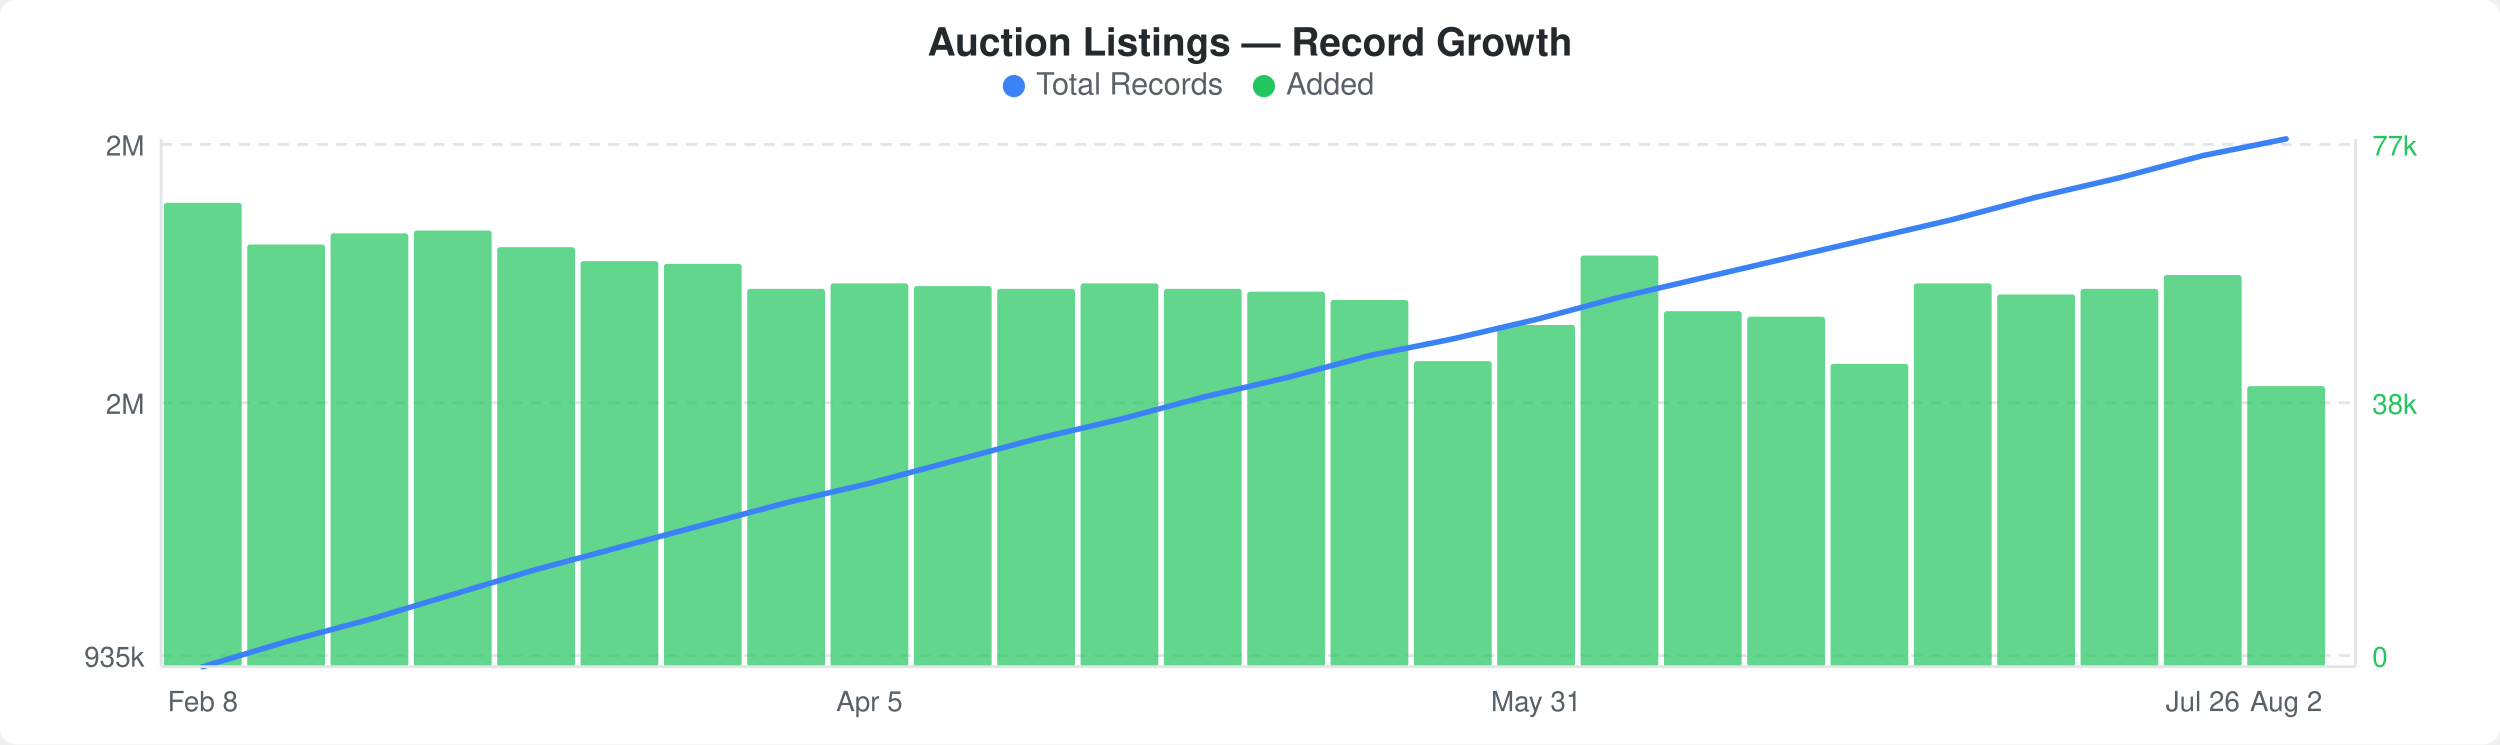
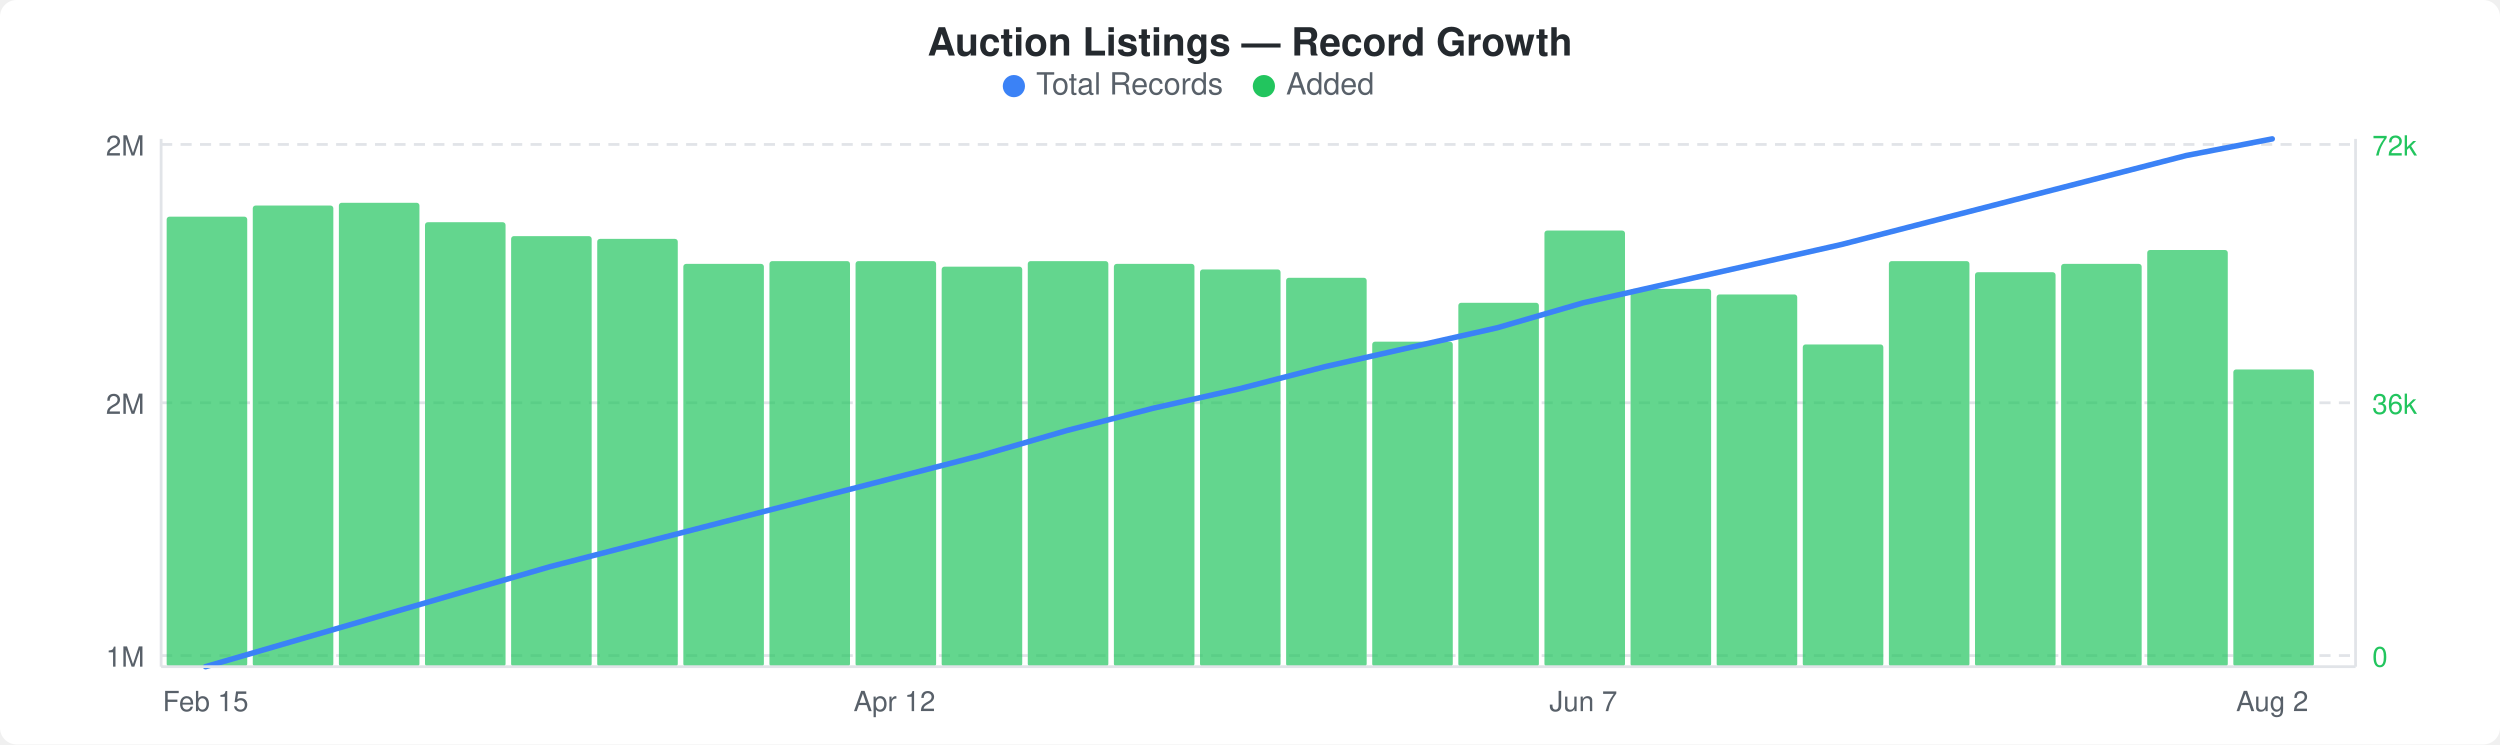
<svg xmlns="http://www.w3.org/2000/svg" width="900" height="268" viewBox="0 0 900 268">
  <rect width="900" height="268" fill="#ffffff" rx="6" ry="6" />
  <text x="450" y="20" text-anchor="middle" font-family="-apple-system, BlinkMacSystemFont, &quot;Segoe UI&quot;, Helvetica, Arial, sans-serif" font-size="14" font-weight="600" fill="#24292e">Auction Listings — Record Growth</text>
  <circle cx="365" cy="31" r="4" fill="#3b82f6" />
  <text x="373" y="34" font-family="-apple-system, BlinkMacSystemFont, &quot;Segoe UI&quot;, Helvetica, Arial, sans-serif" font-size="11" fill="#586069">Total Records</text>
  <circle cx="455" cy="31" r="4" fill="#22c55e" />
  <text x="463" y="34" font-family="-apple-system, BlinkMacSystemFont, &quot;Segoe UI&quot;, Helvetica, Arial, sans-serif" font-size="11" fill="#586069">Added</text>
  <line x1="58" y1="52" x2="848" y2="52" stroke="#e1e4e8" stroke-width="1" stroke-dasharray="4,3" />
  <line x1="58" y1="145" x2="848" y2="145" stroke="#e1e4e8" stroke-width="1" stroke-dasharray="4,3" />
  <line x1="58" y1="236" x2="848" y2="236" stroke="#e1e4e8" stroke-width="1" stroke-dasharray="4,3" />
-   <rect x="59" y="73" width="28" height="167" rx="1" fill="#22c55eb3" />
-   <rect x="89" y="88" width="28" height="152" rx="1" fill="#22c55eb3" />
-   <rect x="119" y="84" width="28" height="156" rx="1" fill="#22c55eb3" />
-   <rect x="149" y="83" width="28" height="157" rx="1" fill="#22c55eb3" />
-   <rect x="179" y="89" width="28" height="151" rx="1" fill="#22c55eb3" />
-   <rect x="209" y="94" width="28" height="146" rx="1" fill="#22c55eb3" />
-   <rect x="239" y="95" width="28" height="145" rx="1" fill="#22c55eb3" />
-   <rect x="269" y="104" width="28" height="136" rx="1" fill="#22c55eb3" />
-   <rect x="299" y="102" width="28" height="138" rx="1" fill="#22c55eb3" />
-   <rect x="329" y="103" width="28" height="137" rx="1" fill="#22c55eb3" />
-   <rect x="359" y="104" width="28" height="136" rx="1" fill="#22c55eb3" />
-   <rect x="389" y="102" width="28" height="138" rx="1" fill="#22c55eb3" />
-   <rect x="419" y="104" width="28" height="136" rx="1" fill="#22c55eb3" />
-   <rect x="449" y="105" width="28" height="135" rx="1" fill="#22c55eb3" />
-   <rect x="479" y="108" width="28" height="132" rx="1" fill="#22c55eb3" />
-   <rect x="509" y="130" width="28" height="110" rx="1" fill="#22c55eb3" />
-   <rect x="539" y="117" width="28" height="123" rx="1" fill="#22c55eb3" />
-   <rect x="569" y="92" width="28" height="148" rx="1" fill="#22c55eb3" />
-   <rect x="599" y="112" width="28" height="128" rx="1" fill="#22c55eb3" />
-   <rect x="629" y="114" width="28" height="126" rx="1" fill="#22c55eb3" />
-   <rect x="659" y="131" width="28" height="109" rx="1" fill="#22c55eb3" />
-   <rect x="689" y="102" width="28" height="138" rx="1" fill="#22c55eb3" />
-   <rect x="719" y="106" width="28" height="134" rx="1" fill="#22c55eb3" />
-   <rect x="749" y="104" width="28" height="136" rx="1" fill="#22c55eb3" />
-   <rect x="779" y="99" width="28" height="141" rx="1" fill="#22c55eb3" />
-   <rect x="809" y="139" width="28" height="101" rx="1" fill="#22c55eb3" />
-   <polyline points="73,240 103,231 133,223 163,214 193,205 223,197 253,189 283,181 313,174 343,166 373,158 403,151 433,143 463,136 493,128 523,122 553,115 583,107 613,100 643,93 673,86 703,79 733,71 763,64 793,56 823,50" fill="none" stroke="#3b82f6" stroke-width="2" stroke-linejoin="round" stroke-linecap="round" />
+   <rect x="60" y="78" width="29" height="162" rx="1" fill="#22c55eb3" />
+   <rect x="91" y="74" width="29" height="166" rx="1" fill="#22c55eb3" />
+   <rect x="122" y="73" width="29" height="167" rx="1" fill="#22c55eb3" />
+   <rect x="153" y="80" width="29" height="160" rx="1" fill="#22c55eb3" />
+   <rect x="184" y="85" width="29" height="155" rx="1" fill="#22c55eb3" />
+   <rect x="215" y="86" width="29" height="154" rx="1" fill="#22c55eb3" />
+   <rect x="246" y="95" width="29" height="145" rx="1" fill="#22c55eb3" />
+   <rect x="277" y="94" width="29" height="146" rx="1" fill="#22c55eb3" />
+   <rect x="308" y="94" width="29" height="146" rx="1" fill="#22c55eb3" />
+   <rect x="339" y="96" width="29" height="144" rx="1" fill="#22c55eb3" />
+   <rect x="370" y="94" width="29" height="146" rx="1" fill="#22c55eb3" />
+   <rect x="401" y="95" width="29" height="145" rx="1" fill="#22c55eb3" />
+   <rect x="432" y="97" width="29" height="143" rx="1" fill="#22c55eb3" />
+   <rect x="463" y="100" width="29" height="140" rx="1" fill="#22c55eb3" />
+   <rect x="494" y="123" width="29" height="117" rx="1" fill="#22c55eb3" />
+   <rect x="525" y="109" width="29" height="131" rx="1" fill="#22c55eb3" />
+   <rect x="556" y="83" width="29" height="157" rx="1" fill="#22c55eb3" />
+   <rect x="587" y="104" width="29" height="136" rx="1" fill="#22c55eb3" />
+   <rect x="618" y="106" width="29" height="134" rx="1" fill="#22c55eb3" />
+   <rect x="649" y="124" width="29" height="116" rx="1" fill="#22c55eb3" />
+   <rect x="680" y="94" width="29" height="146" rx="1" fill="#22c55eb3" />
+   <rect x="711" y="98" width="29" height="142" rx="1" fill="#22c55eb3" />
+   <rect x="742" y="95" width="29" height="145" rx="1" fill="#22c55eb3" />
+   <rect x="773" y="90" width="29" height="150" rx="1" fill="#22c55eb3" />
+   <rect x="804" y="133" width="29" height="107" rx="1" fill="#22c55eb3" />
+   <polyline points="74,240 105,231 136,222 167,213 198,204 229,196 260,188 291,180 322,172 353,164 384,155 415,147 446,140 477,132 508,125 539,118 570,109 601,102 632,95 663,88 694,80 725,72 756,64 787,56 818,50" fill="none" stroke="#3b82f6" stroke-width="2" stroke-linejoin="round" stroke-linecap="round" />
  <text x="52" y="56" text-anchor="end" font-family="-apple-system, BlinkMacSystemFont, &quot;Segoe UI&quot;, Helvetica, Arial, sans-serif" font-size="10" fill="#586069">2M</text>
  <text x="52" y="149" text-anchor="end" font-family="-apple-system, BlinkMacSystemFont, &quot;Segoe UI&quot;, Helvetica, Arial, sans-serif" font-size="10" fill="#586069">2M</text>
-   <text x="52" y="240" text-anchor="end" font-family="-apple-system, BlinkMacSystemFont, &quot;Segoe UI&quot;, Helvetica, Arial, sans-serif" font-size="10" fill="#586069">935k</text>
-   <text x="854" y="56" text-anchor="start" font-family="-apple-system, BlinkMacSystemFont, &quot;Segoe UI&quot;, Helvetica, Arial, sans-serif" font-size="10" fill="#22c55e">77k</text>
-   <text x="854" y="149" text-anchor="start" font-family="-apple-system, BlinkMacSystemFont, &quot;Segoe UI&quot;, Helvetica, Arial, sans-serif" font-size="10" fill="#22c55e">38k</text>
+   <text x="52" y="240" text-anchor="end" font-family="-apple-system, BlinkMacSystemFont, &quot;Segoe UI&quot;, Helvetica, Arial, sans-serif" font-size="10" fill="#586069">1M</text>
+   <text x="854" y="56" text-anchor="start" font-family="-apple-system, BlinkMacSystemFont, &quot;Segoe UI&quot;, Helvetica, Arial, sans-serif" font-size="10" fill="#22c55e">72k</text>
+   <text x="854" y="149" text-anchor="start" font-family="-apple-system, BlinkMacSystemFont, &quot;Segoe UI&quot;, Helvetica, Arial, sans-serif" font-size="10" fill="#22c55e">36k</text>
  <text x="854" y="240" text-anchor="start" font-family="-apple-system, BlinkMacSystemFont, &quot;Segoe UI&quot;, Helvetica, Arial, sans-serif" font-size="10" fill="#22c55e">0</text>
  <line x1="58" y1="50" x2="58" y2="240" stroke="#e1e4e8" stroke-width="1" />
  <line x1="58" y1="240" x2="848" y2="240" stroke="#e1e4e8" stroke-width="1" />
  <line x1="848" y1="50" x2="848" y2="240" stroke="#e1e4e8" stroke-width="1" />
-   <text x="73" y="256" text-anchor="middle" font-family="-apple-system, BlinkMacSystemFont, &quot;Segoe UI&quot;, Helvetica, Arial, sans-serif" font-size="10" fill="#586069">Feb 8</text>
-   <text x="313" y="256" text-anchor="middle" font-family="-apple-system, BlinkMacSystemFont, &quot;Segoe UI&quot;, Helvetica, Arial, sans-serif" font-size="10" fill="#586069">Apr 5</text>
-   <text x="553" y="256" text-anchor="middle" font-family="-apple-system, BlinkMacSystemFont, &quot;Segoe UI&quot;, Helvetica, Arial, sans-serif" font-size="10" fill="#586069">May 31</text>
-   <text x="793" y="256" text-anchor="middle" font-family="-apple-system, BlinkMacSystemFont, &quot;Segoe UI&quot;, Helvetica, Arial, sans-serif" font-size="10" fill="#586069">Jul 26</text>
-   <text x="823" y="256" text-anchor="middle" font-family="-apple-system, BlinkMacSystemFont, &quot;Segoe UI&quot;, Helvetica, Arial, sans-serif" font-size="10" fill="#586069">Aug 2</text>
+   <text x="74" y="256" text-anchor="middle" font-family="-apple-system, BlinkMacSystemFont, &quot;Segoe UI&quot;, Helvetica, Arial, sans-serif" font-size="10" fill="#586069">Feb 15</text>
+   <text x="322" y="256" text-anchor="middle" font-family="-apple-system, BlinkMacSystemFont, &quot;Segoe UI&quot;, Helvetica, Arial, sans-serif" font-size="10" fill="#586069">Apr 12</text>
+   <text x="570" y="256" text-anchor="middle" font-family="-apple-system, BlinkMacSystemFont, &quot;Segoe UI&quot;, Helvetica, Arial, sans-serif" font-size="10" fill="#586069">Jun 7</text>
+   <text x="818" y="256" text-anchor="middle" font-family="-apple-system, BlinkMacSystemFont, &quot;Segoe UI&quot;, Helvetica, Arial, sans-serif" font-size="10" fill="#586069">Aug 2</text>
</svg>
